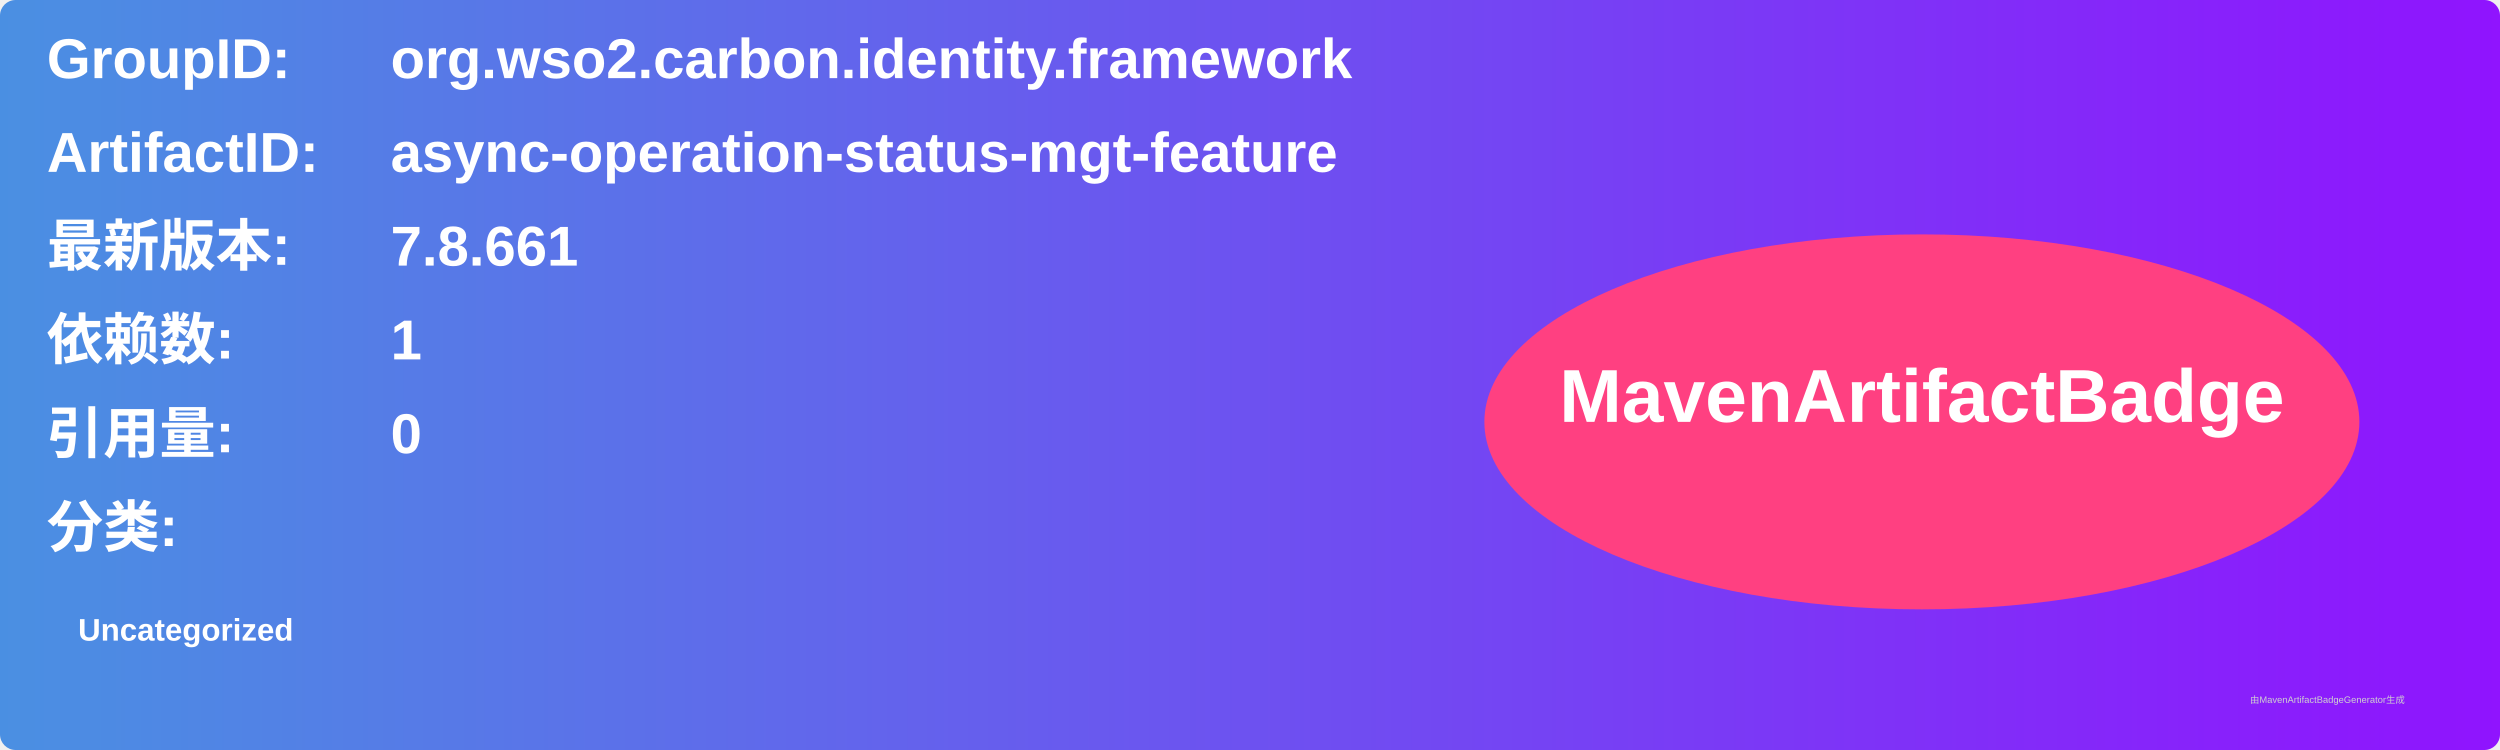
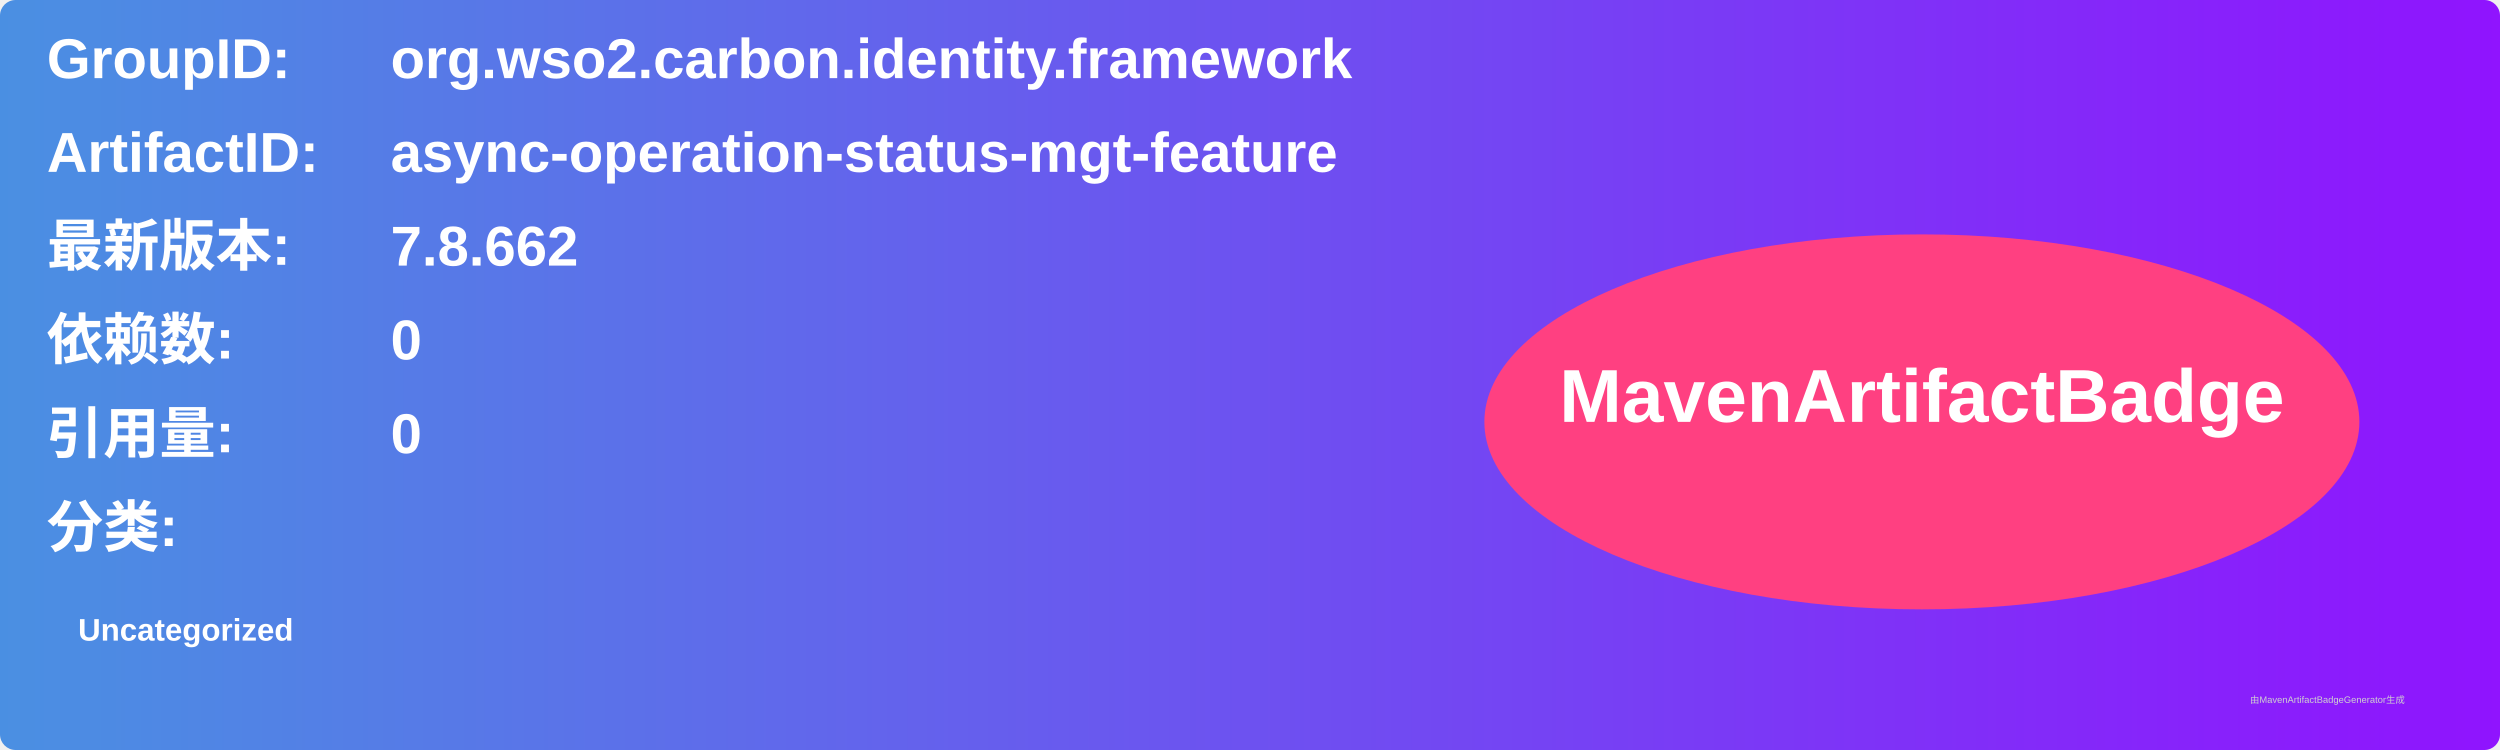
<svg xmlns="http://www.w3.org/2000/svg" width="800" height="240" viewBox="0 0 800 240">
  <linearGradient id="grad" x1="0%" y1="0%" x2="100%" y2="0%">
    <stop offset="0%" stop-color="#4a90e2" />
    <stop offset="100%" stop-color="#9013fe" />
  </linearGradient>
  <rect width="100%" height="100%" rx="5" ry="5" fill="url(#grad)" />
  <g transform="translate(15, 15)">
    <text x="0" y="10" font-family="Arial" font-size="18" fill="white" font-weight="bold" width="260">GroupID:</text>
    <text x="110" y="10" font-family="Arial" font-size="18" fill="white" font-weight="bold" width="460">org.wso2.carbon.identity.framework</text>
    <text x="0" y="40" font-family="Arial" font-size="18" fill="white" font-weight="bold" width="260">ArtifactID:</text>
    <text x="110" y="40" font-family="Arial" font-size="18" fill="white" font-weight="bold" width="460">async-operation-status-mgt-feature</text>
    <text x="0" y="70" font-family="Arial" font-size="18" fill="white" font-weight="bold">最新版本:</text>
    <text x="110" y="70" font-family="Arial" font-size="18" fill="white" font-weight="bold">
-       <tspan font-weight="bold">7.8.661</tspan>
+       <tspan font-weight="bold">7.8.662</tspan>
    </text>
    <text x="0" y="100" font-family="Arial" font-size="18" fill="white" font-weight="bold">依赖数: </text>
    <text x="110" y="100" font-family="Arial" font-size="18" fill="white">
-       <tspan font-weight="bold">1</tspan>
+       <tspan font-weight="bold">0</tspan>
    </text>
    <text x="0" y="130" font-family="Arial" font-size="18" fill="white" font-weight="bold">引用量: </text>
    <text x="110" y="130" font-family="Arial" font-size="18" fill="white">
      <tspan font-weight="bold">0</tspan>
    </text>
    <text x="0" y="160" font-family="Arial" font-size="18" fill="white" font-weight="bold">分类:</text>
    <text x="10" y="190" font-family="Arial" font-size="10" fill="white">
      <tspan font-weight="bold">Uncategorized</tspan>
    </text>
    <ellipse cx="600" cy="120" rx="140" ry="60" fill="#ff4081" />
    <text x="600" y="120" text-anchor="middle" font-family="Arial" font-size="24" fill="white" font-weight="bold">MavenArtifactBadge</text>
  </g>
  <text x="720" y="225" font-family="Arial" font-size="3" fill="#d0d0d0">由MavenArtifactBadgeGenerator生成</text>
</svg>
